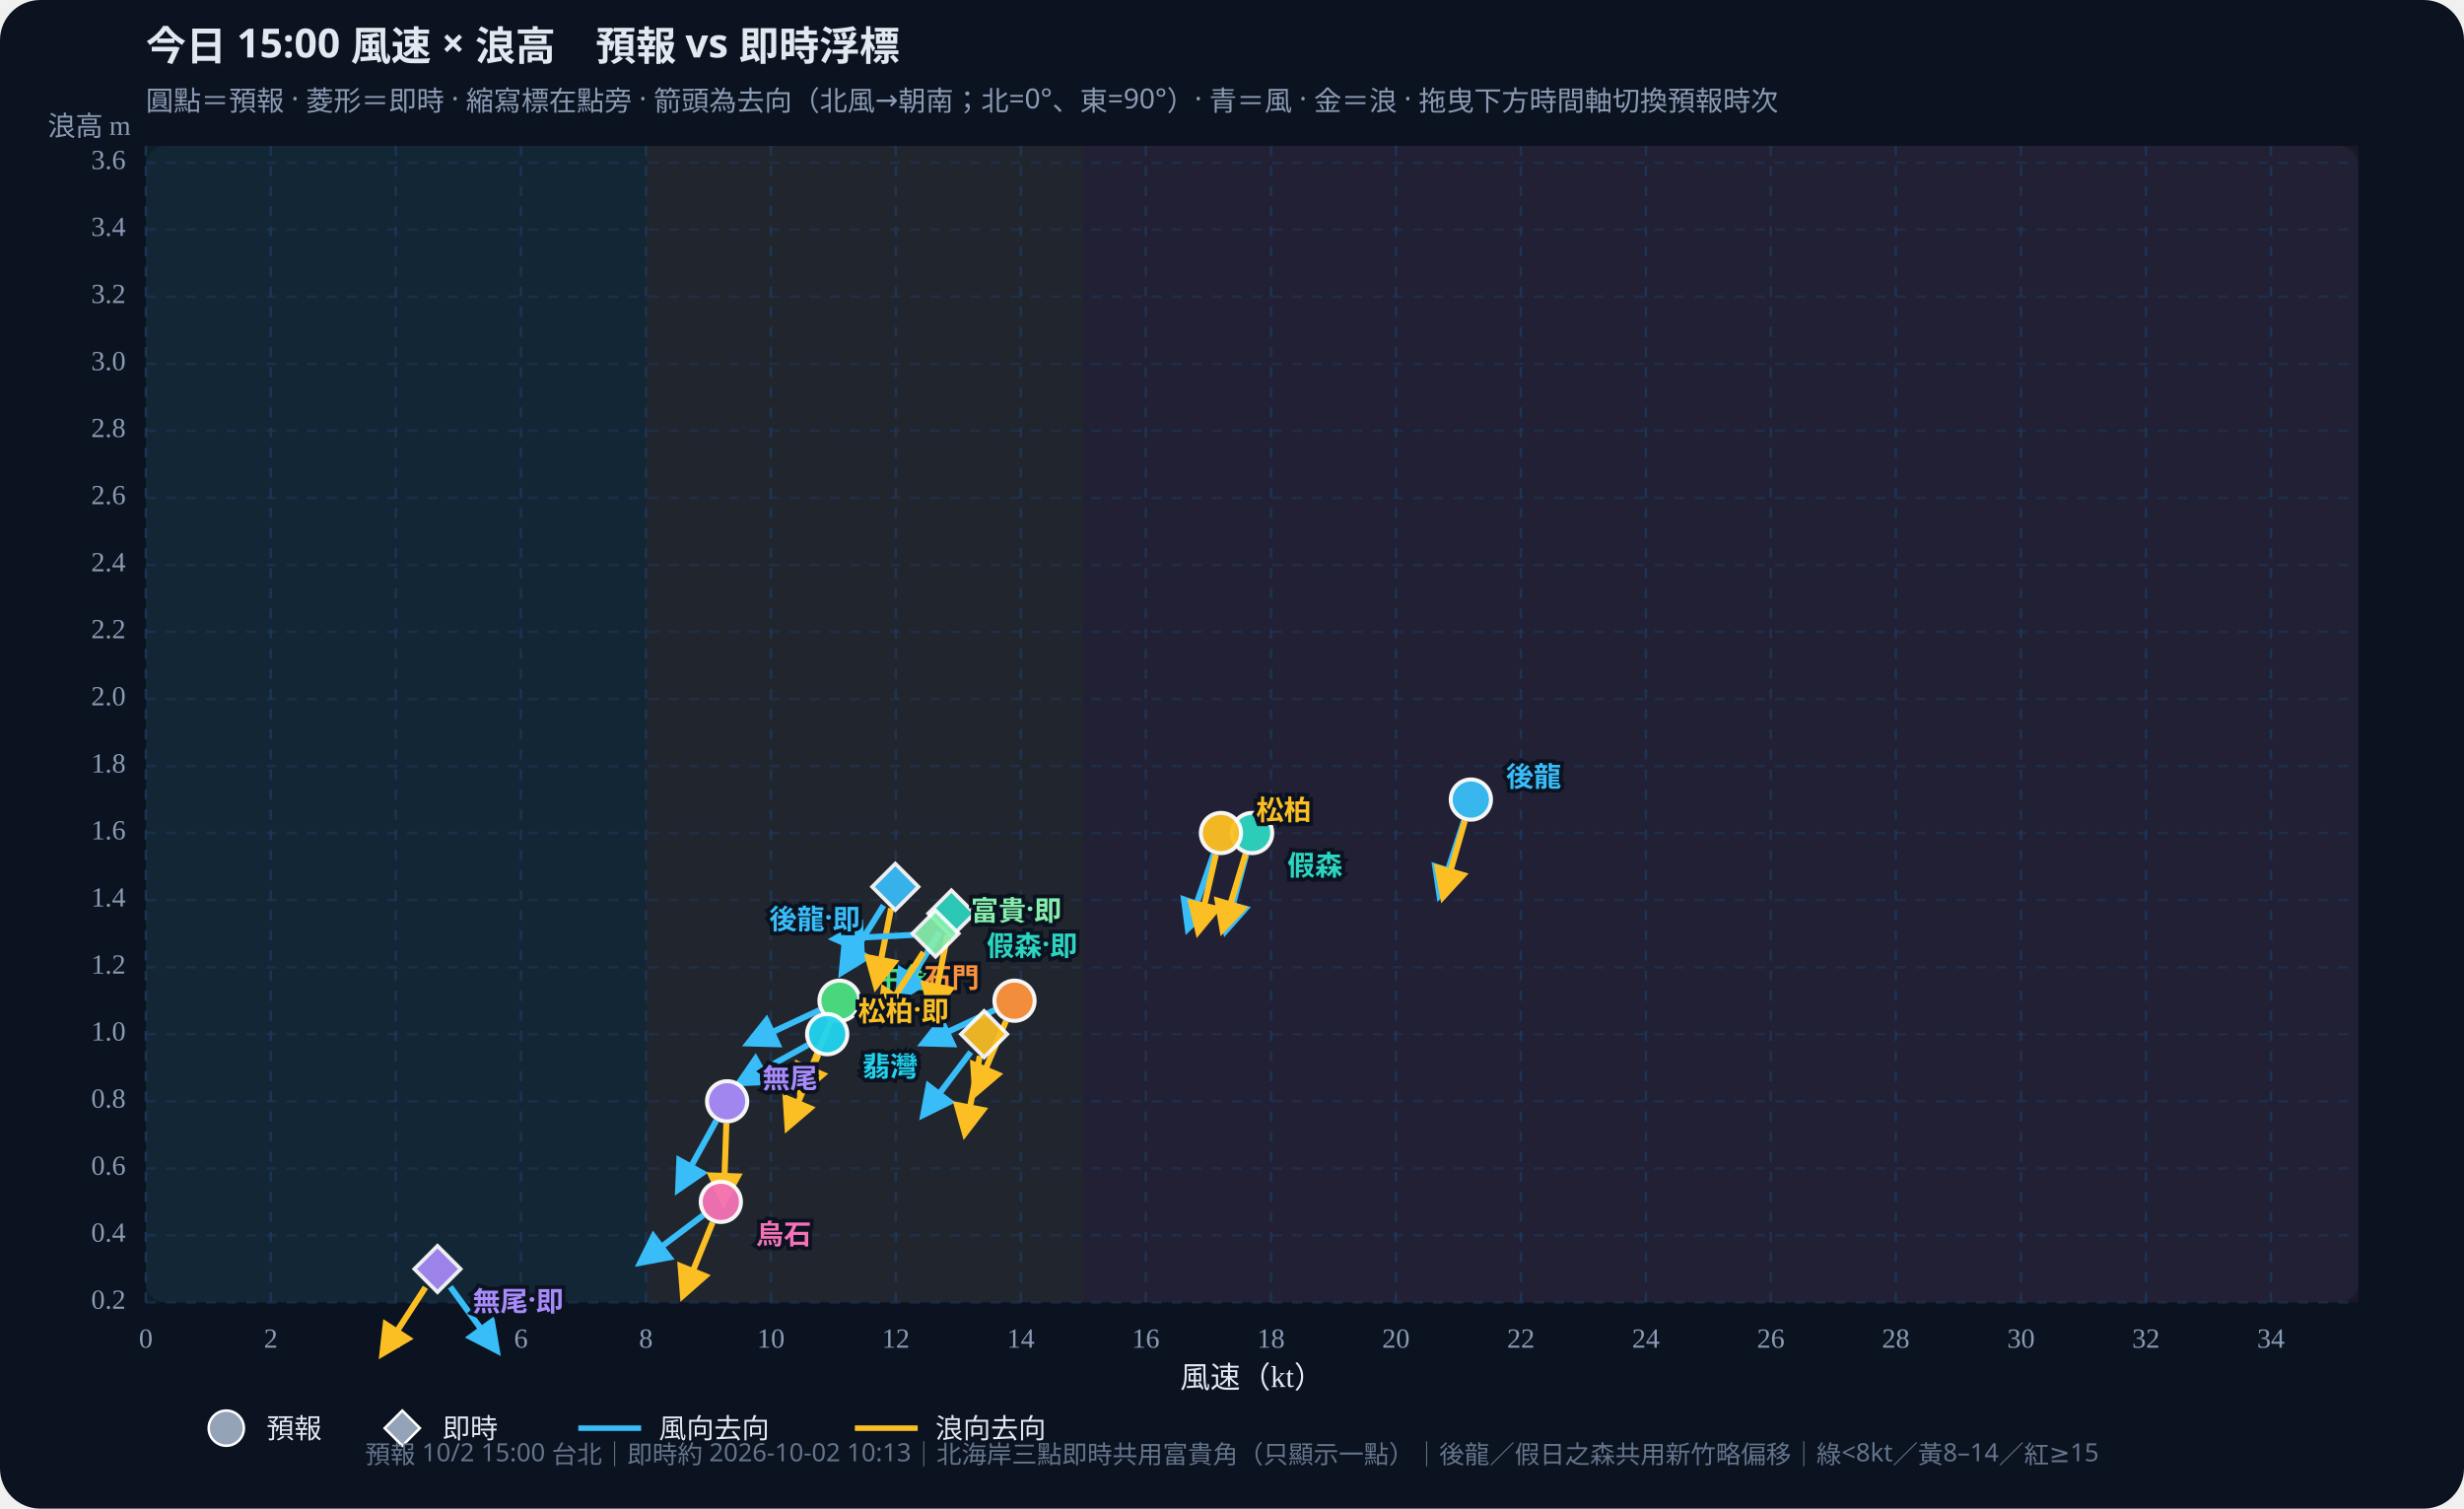
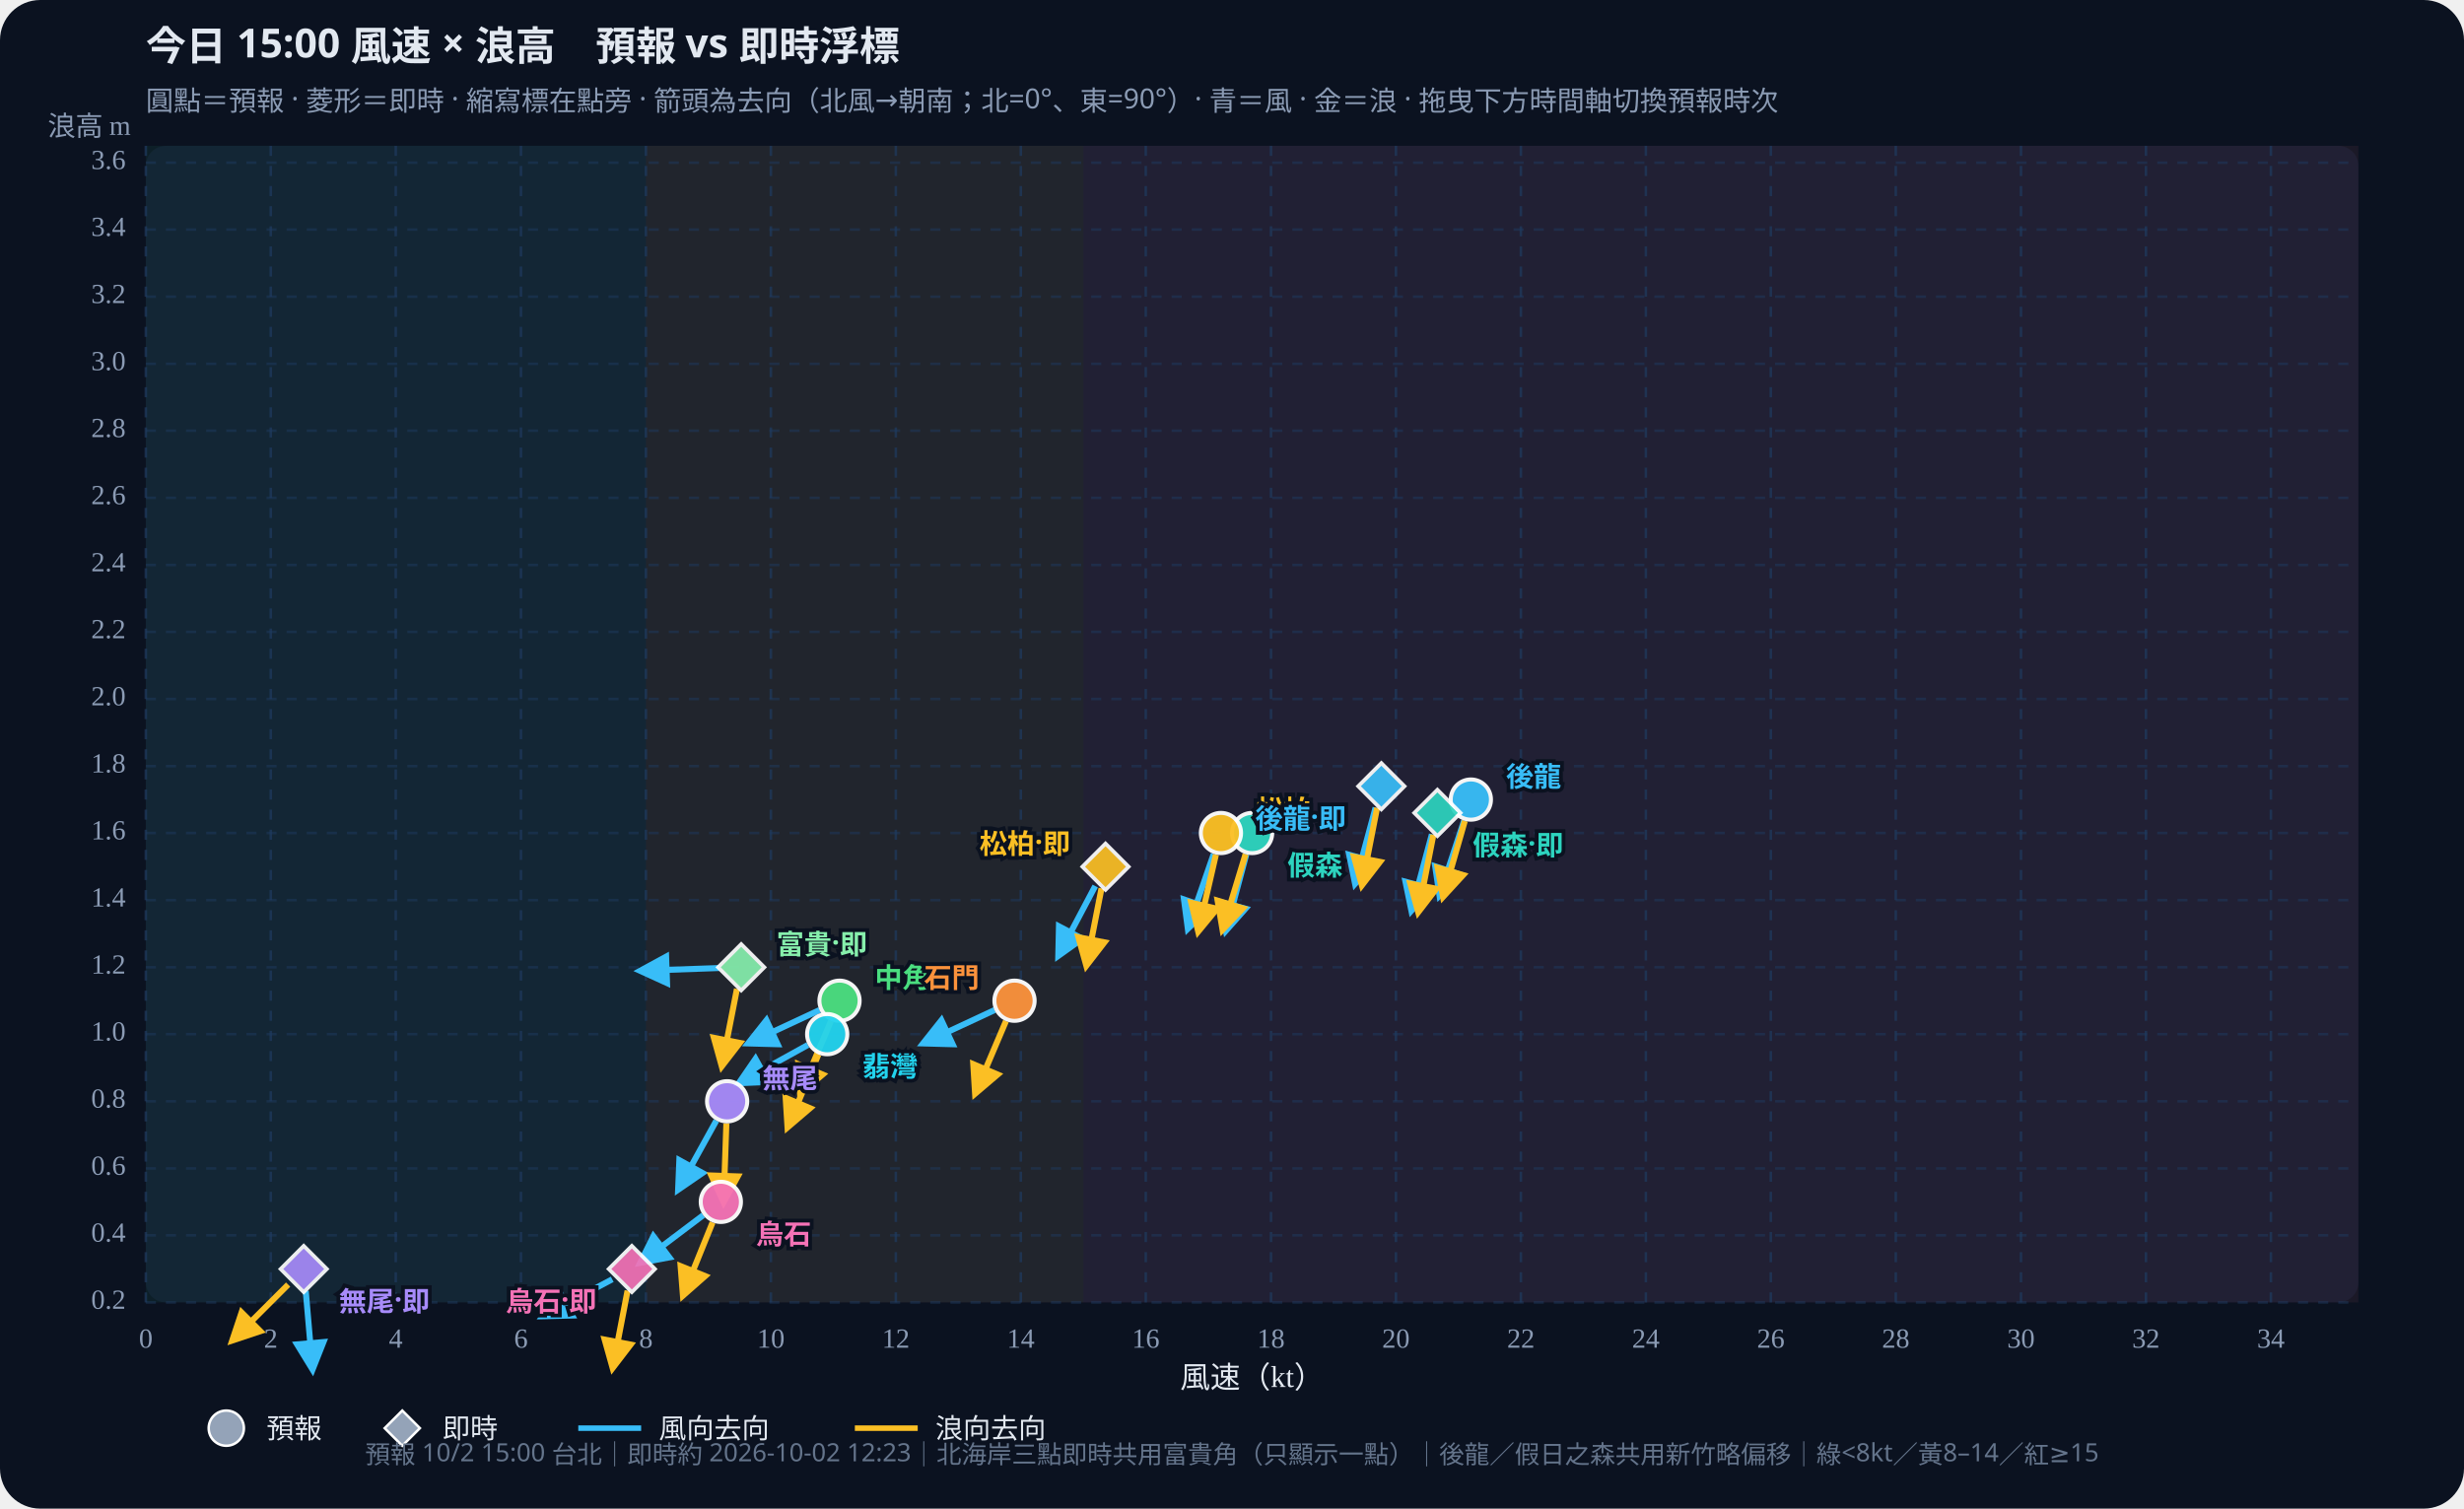
<svg xmlns="http://www.w3.org/2000/svg" id="wws-svg" viewBox="0 0 980 600" role="img" aria-label="風速與浪高散佈圖，可拖曳時間軸切換預報時次" style="width:100%;height:auto;display:block">
  <rect width="980" height="600" fill="#0b1220" rx="16" />
  <rect x="58" y="58" width="880" height="460" fill="#111a2e" rx="8" />
  <rect x="58.0" y="58" width="198.9" height="460" fill="#34d399" opacity="0.07" />
  <rect x="256.9" y="58" width="174.0" height="460" fill="#fbbf24" opacity="0.07" />
  <rect x="430.9" y="58" width="507.1" height="460" fill="#fb7185" opacity="0.07" />
  <defs>
    <marker id="arrow-38bdf8" viewBox="0 0 10 10" refX="8" refY="5" markerWidth="6" markerHeight="6" orient="auto-start-reverse">
      <path d="M0,0 L10,5 L0,10 z" fill="#38bdf8" />
    </marker>
    <marker id="arrow-fbbf24" viewBox="0 0 10 10" refX="8" refY="5" markerWidth="6" markerHeight="6" orient="auto-start-reverse">
      <path d="M0,0 L10,5 L0,10 z" fill="#fbbf24" />
    </marker>
  </defs>
  <text id="wws-title" x="58" y="24" fill="#e2e8f0" font-size="16" font-weight="700" font-family="Noto Sans TC,system-ui,sans-serif">今日 15:00 風速 × 浪高　預報 vs 即時浮標</text>
  <text x="58" y="44" fill="#8b9bb4" font-size="11" font-family="Noto Sans TC,system-ui,sans-serif">圓點＝預報 · 菱形＝即時 · 縮寫標在點旁 · 箭頭為去向（北風→朝南；北=0°、東=90°）· 青＝風 · 金＝浪 · 拖曳下方時間軸切換預報時次</text>
  <line x1="58.0" y1="58" x2="58.0" y2="518" stroke="#1e3a5f" stroke-dasharray="4 4" opacity="0.7" />
  <text x="58.0" y="536" text-anchor="middle" fill="#8b9bb4" font-size="11">0</text>
  <line x1="107.7" y1="58" x2="107.7" y2="518" stroke="#1e3a5f" stroke-dasharray="4 4" opacity="0.7" />
  <text x="107.7" y="536" text-anchor="middle" fill="#8b9bb4" font-size="11">2</text>
  <line x1="157.4" y1="58" x2="157.4" y2="518" stroke="#1e3a5f" stroke-dasharray="4 4" opacity="0.7" />
  <text x="157.4" y="536" text-anchor="middle" fill="#8b9bb4" font-size="11">4</text>
  <line x1="207.2" y1="58" x2="207.2" y2="518" stroke="#1e3a5f" stroke-dasharray="4 4" opacity="0.7" />
  <text x="207.2" y="536" text-anchor="middle" fill="#8b9bb4" font-size="11">6</text>
  <line x1="256.9" y1="58" x2="256.9" y2="518" stroke="#1e3a5f" stroke-dasharray="4 4" opacity="0.7" />
  <text x="256.9" y="536" text-anchor="middle" fill="#8b9bb4" font-size="11">8</text>
  <line x1="306.6" y1="58" x2="306.6" y2="518" stroke="#1e3a5f" stroke-dasharray="4 4" opacity="0.7" />
  <text x="306.6" y="536" text-anchor="middle" fill="#8b9bb4" font-size="11">10</text>
  <line x1="356.3" y1="58" x2="356.3" y2="518" stroke="#1e3a5f" stroke-dasharray="4 4" opacity="0.7" />
  <text x="356.3" y="536" text-anchor="middle" fill="#8b9bb4" font-size="11">12</text>
  <line x1="406.0" y1="58" x2="406.0" y2="518" stroke="#1e3a5f" stroke-dasharray="4 4" opacity="0.7" />
  <text x="406.0" y="536" text-anchor="middle" fill="#8b9bb4" font-size="11">14</text>
  <line x1="455.7" y1="58" x2="455.7" y2="518" stroke="#1e3a5f" stroke-dasharray="4 4" opacity="0.7" />
  <text x="455.7" y="536" text-anchor="middle" fill="#8b9bb4" font-size="11">16</text>
  <line x1="505.5" y1="58" x2="505.5" y2="518" stroke="#1e3a5f" stroke-dasharray="4 4" opacity="0.7" />
  <text x="505.5" y="536" text-anchor="middle" fill="#8b9bb4" font-size="11">18</text>
  <line x1="555.2" y1="58" x2="555.2" y2="518" stroke="#1e3a5f" stroke-dasharray="4 4" opacity="0.7" />
  <text x="555.2" y="536" text-anchor="middle" fill="#8b9bb4" font-size="11">20</text>
  <line x1="604.9" y1="58" x2="604.9" y2="518" stroke="#1e3a5f" stroke-dasharray="4 4" opacity="0.7" />
  <text x="604.9" y="536" text-anchor="middle" fill="#8b9bb4" font-size="11">22</text>
  <line x1="654.6" y1="58" x2="654.6" y2="518" stroke="#1e3a5f" stroke-dasharray="4 4" opacity="0.7" />
  <text x="654.6" y="536" text-anchor="middle" fill="#8b9bb4" font-size="11">24</text>
  <line x1="704.3" y1="58" x2="704.3" y2="518" stroke="#1e3a5f" stroke-dasharray="4 4" opacity="0.7" />
  <text x="704.3" y="536" text-anchor="middle" fill="#8b9bb4" font-size="11">26</text>
  <line x1="754.0" y1="58" x2="754.0" y2="518" stroke="#1e3a5f" stroke-dasharray="4 4" opacity="0.7" />
  <text x="754.0" y="536" text-anchor="middle" fill="#8b9bb4" font-size="11">28</text>
  <line x1="803.8" y1="58" x2="803.8" y2="518" stroke="#1e3a5f" stroke-dasharray="4 4" opacity="0.7" />
  <text x="803.8" y="536" text-anchor="middle" fill="#8b9bb4" font-size="11">30</text>
  <line x1="853.5" y1="58" x2="853.5" y2="518" stroke="#1e3a5f" stroke-dasharray="4 4" opacity="0.7" />
  <text x="853.5" y="536" text-anchor="middle" fill="#8b9bb4" font-size="11">32</text>
  <line x1="903.2" y1="58" x2="903.2" y2="518" stroke="#1e3a5f" stroke-dasharray="4 4" opacity="0.7" />
  <text x="903.2" y="536" text-anchor="middle" fill="#8b9bb4" font-size="11">34</text>
  <line x1="58" y1="518.0" x2="938" y2="518.0" stroke="#1e3a5f" stroke-dasharray="4 4" opacity="0.5" />
  <text x="50" y="518.0" text-anchor="end" dominant-baseline="middle" fill="#8b9bb4" font-size="11">0.2</text>
  <line x1="58" y1="491.3" x2="938" y2="491.3" stroke="#1e3a5f" stroke-dasharray="4 4" opacity="0.5" />
  <text x="50" y="491.3" text-anchor="end" dominant-baseline="middle" fill="#8b9bb4" font-size="11">0.4</text>
  <line x1="58" y1="464.7" x2="938" y2="464.7" stroke="#1e3a5f" stroke-dasharray="4 4" opacity="0.5" />
  <text x="50" y="464.7" text-anchor="end" dominant-baseline="middle" fill="#8b9bb4" font-size="11">0.6</text>
  <line x1="58" y1="438.0" x2="938" y2="438.0" stroke="#1e3a5f" stroke-dasharray="4 4" opacity="0.5" />
  <text x="50" y="438.0" text-anchor="end" dominant-baseline="middle" fill="#8b9bb4" font-size="11">0.8</text>
  <line x1="58" y1="411.3" x2="938" y2="411.3" stroke="#1e3a5f" stroke-dasharray="4 4" opacity="0.5" />
  <text x="50" y="411.3" text-anchor="end" dominant-baseline="middle" fill="#8b9bb4" font-size="11">1.0</text>
  <line x1="58" y1="384.7" x2="938" y2="384.7" stroke="#1e3a5f" stroke-dasharray="4 4" opacity="0.5" />
  <text x="50" y="384.7" text-anchor="end" dominant-baseline="middle" fill="#8b9bb4" font-size="11">1.2</text>
  <line x1="58" y1="358.0" x2="938" y2="358.0" stroke="#1e3a5f" stroke-dasharray="4 4" opacity="0.5" />
  <text x="50" y="358.0" text-anchor="end" dominant-baseline="middle" fill="#8b9bb4" font-size="11">1.4</text>
  <line x1="58" y1="331.3" x2="938" y2="331.3" stroke="#1e3a5f" stroke-dasharray="4 4" opacity="0.5" />
  <text x="50" y="331.3" text-anchor="end" dominant-baseline="middle" fill="#8b9bb4" font-size="11">1.6</text>
  <line x1="58" y1="304.7" x2="938" y2="304.7" stroke="#1e3a5f" stroke-dasharray="4 4" opacity="0.5" />
  <text x="50" y="304.7" text-anchor="end" dominant-baseline="middle" fill="#8b9bb4" font-size="11">1.8</text>
  <line x1="58" y1="278.0" x2="938" y2="278.0" stroke="#1e3a5f" stroke-dasharray="4 4" opacity="0.5" />
  <text x="50" y="278.0" text-anchor="end" dominant-baseline="middle" fill="#8b9bb4" font-size="11">2.0</text>
  <line x1="58" y1="251.3" x2="938" y2="251.3" stroke="#1e3a5f" stroke-dasharray="4 4" opacity="0.5" />
  <text x="50" y="251.3" text-anchor="end" dominant-baseline="middle" fill="#8b9bb4" font-size="11">2.2</text>
  <line x1="58" y1="224.7" x2="938" y2="224.7" stroke="#1e3a5f" stroke-dasharray="4 4" opacity="0.5" />
  <text x="50" y="224.7" text-anchor="end" dominant-baseline="middle" fill="#8b9bb4" font-size="11">2.4</text>
  <line x1="58" y1="198.0" x2="938" y2="198.0" stroke="#1e3a5f" stroke-dasharray="4 4" opacity="0.5" />
  <text x="50" y="198.0" text-anchor="end" dominant-baseline="middle" fill="#8b9bb4" font-size="11">2.6</text>
  <line x1="58" y1="171.3" x2="938" y2="171.3" stroke="#1e3a5f" stroke-dasharray="4 4" opacity="0.5" />
  <text x="50" y="171.3" text-anchor="end" dominant-baseline="middle" fill="#8b9bb4" font-size="11">2.8</text>
  <line x1="58" y1="144.7" x2="938" y2="144.7" stroke="#1e3a5f" stroke-dasharray="4 4" opacity="0.5" />
  <text x="50" y="144.7" text-anchor="end" dominant-baseline="middle" fill="#8b9bb4" font-size="11">3.0</text>
  <line x1="58" y1="118.0" x2="938" y2="118.0" stroke="#1e3a5f" stroke-dasharray="4 4" opacity="0.5" />
  <text x="50" y="118.0" text-anchor="end" dominant-baseline="middle" fill="#8b9bb4" font-size="11">3.2</text>
  <line x1="58" y1="91.3" x2="938" y2="91.3" stroke="#1e3a5f" stroke-dasharray="4 4" opacity="0.5" />
  <text x="50" y="91.3" text-anchor="end" dominant-baseline="middle" fill="#8b9bb4" font-size="11">3.4</text>
  <line x1="58" y1="64.7" x2="938" y2="64.7" stroke="#1e3a5f" stroke-dasharray="4 4" opacity="0.5" />
  <text x="50" y="64.7" text-anchor="end" dominant-baseline="middle" fill="#8b9bb4" font-size="11">3.6</text>
  <text x="498" y="552" text-anchor="middle" fill="#e2e8f0" font-size="12">風速（kt）</text>
  <text x="52" y="54" text-anchor="end" fill="#8b9bb4" font-size="11">浪高 m</text>
  <g id="wws-forecast-layer">
    <line x1="582.3" y1="326.4" x2="572.6" y2="356.0" stroke="#38bdf8" stroke-width="2.4" marker-end="url(#arrow-38bdf8)" />
    <line x1="582.6" y1="326.5" x2="574.0" y2="356.5" stroke="#fbbf24" stroke-width="2.4" marker-end="url(#arrow-fbbf24)" />
    <circle cx="585.0" cy="318.0" r="8.0" fill="#38bdf8" stroke="#fff" stroke-width="1.6" opacity="0.95" />
    <line x1="495.7" y1="339.8" x2="487.6" y2="370.0" stroke="#38bdf8" stroke-width="2.4" marker-end="url(#arrow-38bdf8)" />
    <line x1="495.4" y1="339.7" x2="486.3" y2="369.6" stroke="#fbbf24" stroke-width="2.4" marker-end="url(#arrow-fbbf24)" />
    <circle cx="498.0" cy="331.3" r="8.0" fill="#2dd4bf" stroke="#fff" stroke-width="1.6" opacity="0.95" />
    <line x1="482.7" y1="339.7" x2="472.5" y2="369.2" stroke="#38bdf8" stroke-width="2.4" marker-end="url(#arrow-38bdf8)" />
    <line x1="483.6" y1="339.9" x2="476.6" y2="370.3" stroke="#fbbf24" stroke-width="2.4" marker-end="url(#arrow-fbbf24)" />
    <circle cx="485.6" cy="331.3" r="8.0" fill="#fbbf24" stroke="#fff" stroke-width="1.6" opacity="0.95" />
    <line x1="326.0" y1="401.7" x2="297.7" y2="414.9" stroke="#38bdf8" stroke-width="2.4" marker-end="url(#arrow-38bdf8)" />
    <line x1="330.5" y1="406.1" x2="318.3" y2="434.8" stroke="#fbbf24" stroke-width="2.4" marker-end="url(#arrow-fbbf24)" />
    <circle cx="333.9" cy="398.0" r="8.0" fill="#4ade80" stroke="#fff" stroke-width="1.6" opacity="0.95" />
    <line x1="321.3" y1="415.6" x2="294.0" y2="430.7" stroke="#38bdf8" stroke-width="2.4" marker-end="url(#arrow-38bdf8)" />
    <line x1="325.5" y1="419.4" x2="313.3" y2="448.2" stroke="#fbbf24" stroke-width="2.4" marker-end="url(#arrow-fbbf24)" />
    <circle cx="329.0" cy="411.3" r="8.0" fill="#22d3ee" stroke="#fff" stroke-width="1.6" opacity="0.95" />
    <line x1="395.6" y1="401.7" x2="367.3" y2="414.9" stroke="#38bdf8" stroke-width="2.4" marker-end="url(#arrow-38bdf8)" />
    <line x1="400.1" y1="406.1" x2="387.9" y2="434.8" stroke="#fbbf24" stroke-width="2.4" marker-end="url(#arrow-fbbf24)" />
    <circle cx="403.5" cy="398.0" r="8.0" fill="#fb923c" stroke="#fff" stroke-width="1.6" opacity="0.95" />
    <line x1="284.9" y1="445.7" x2="269.8" y2="473.0" stroke="#38bdf8" stroke-width="2.4" marker-end="url(#arrow-38bdf8)" />
    <line x1="288.9" y1="446.8" x2="287.8" y2="478.0" stroke="#fbbf24" stroke-width="2.4" marker-end="url(#arrow-fbbf24)" />
    <circle cx="289.2" cy="438.0" r="8.0" fill="#a78bfa" stroke="#fff" stroke-width="1.6" opacity="0.95" />
    <line x1="279.7" y1="483.3" x2="254.8" y2="502.1" stroke="#38bdf8" stroke-width="2.4" marker-end="url(#arrow-38bdf8)" />
    <line x1="283.4" y1="486.2" x2="271.7" y2="515.1" stroke="#fbbf24" stroke-width="2.4" marker-end="url(#arrow-fbbf24)" />
    <circle cx="286.7" cy="478.0" r="8.0" fill="#f472b6" stroke="#fff" stroke-width="1.6" opacity="0.95" />
    <text x="599.0" y="308.0" text-anchor="start" dominant-baseline="central" fill="#38bdf8" font-size="11" font-weight="700" font-family="Noto Sans TC,system-ui,sans-serif" stroke="#0b1220" stroke-width="3" paint-order="stroke">後龍</text>
    <text x="512.0" y="343.3" text-anchor="start" dominant-baseline="central" fill="#2dd4bf" font-size="11" font-weight="700" font-family="Noto Sans TC,system-ui,sans-serif" stroke="#0b1220" stroke-width="3" paint-order="stroke">假森</text>
    <text x="499.6" y="321.3" text-anchor="start" dominant-baseline="central" fill="#fbbf24" font-size="11" font-weight="700" font-family="Noto Sans TC,system-ui,sans-serif" stroke="#0b1220" stroke-width="3" paint-order="stroke">松柏</text>
    <text x="347.9" y="388.0" text-anchor="start" dominant-baseline="central" fill="#4ade80" font-size="11" font-weight="700" font-family="Noto Sans TC,system-ui,sans-serif" stroke="#0b1220" stroke-width="3" paint-order="stroke">中角</text>
    <text x="343.0" y="423.3" text-anchor="start" dominant-baseline="central" fill="#22d3ee" font-size="11" font-weight="700" font-family="Noto Sans TC,system-ui,sans-serif" stroke="#0b1220" stroke-width="3" paint-order="stroke">翡灣</text>
    <text x="389.5" y="388.0" text-anchor="end" dominant-baseline="central" fill="#fb923c" font-size="11" font-weight="700" font-family="Noto Sans TC,system-ui,sans-serif" stroke="#0b1220" stroke-width="3" paint-order="stroke">石門</text>
    <text x="303.2" y="428.0" text-anchor="start" dominant-baseline="central" fill="#a78bfa" font-size="11" font-weight="700" font-family="Noto Sans TC,system-ui,sans-serif" stroke="#0b1220" stroke-width="3" paint-order="stroke">無尾</text>
    <text x="300.7" y="490.0" text-anchor="start" dominant-baseline="central" fill="#f472b6" font-size="11" font-weight="700" font-family="Noto Sans TC,system-ui,sans-serif" stroke="#0b1220" stroke-width="3" paint-order="stroke">烏石</text>
  </g>
  <g id="wws-live-layer">
-     <line x1="351.4" y1="360.1" x2="334.9" y2="386.6" stroke="#38bdf8" stroke-width="2.4" marker-end="url(#arrow-38bdf8)" />
-     <line x1="354.4" y1="361.3" x2="348.4" y2="391.9" stroke="#fbbf24" stroke-width="2.4" marker-end="url(#arrow-fbbf24)" />
-     <polygon points="356.1,343.5 365.3,352.7 356.1,361.9 346.9,352.7" fill="#38bdf8" stroke="#fff" stroke-width="1.5" opacity="0.92" />
-     <line x1="373.8" y1="370.8" x2="357.2" y2="397.3" stroke="#38bdf8" stroke-width="2.4" marker-end="url(#arrow-38bdf8)" />
-     <line x1="376.8" y1="372.0" x2="370.8" y2="402.6" stroke="#fbbf24" stroke-width="2.4" marker-end="url(#arrow-fbbf24)" />
-     <polygon points="378.4,354.1 387.6,363.3 378.4,372.5 369.2,363.3" fill="#2dd4bf" stroke="#fff" stroke-width="1.5" opacity="0.92" />
-     <line x1="386.1" y1="418.4" x2="367.3" y2="443.3" stroke="#38bdf8" stroke-width="2.4" marker-end="url(#arrow-38bdf8)" />
-     <line x1="389.7" y1="420.0" x2="383.8" y2="450.6" stroke="#fbbf24" stroke-width="2.4" marker-end="url(#arrow-fbbf24)" />
-     <polygon points="391.4,402.1 400.6,411.3 391.4,420.5 382.2,411.3" fill="#fbbf24" stroke="#fff" stroke-width="1.5" opacity="0.92" />
-     <line x1="363.3" y1="371.8" x2="332.1" y2="373.4" stroke="#38bdf8" stroke-width="2.4" marker-end="url(#arrow-38bdf8)" />
-     <line x1="367.3" y1="378.7" x2="350.3" y2="404.9" stroke="#fbbf24" stroke-width="2.4" marker-end="url(#arrow-fbbf24)" />
-     <polygon points="372.1,362.1 381.3,371.3 372.1,380.5 362.9,371.3" fill="#86efac" stroke="#fff" stroke-width="1.5" opacity="0.92" />
-     <line x1="179.1" y1="511.8" x2="197.5" y2="537.0" stroke="#38bdf8" stroke-width="2.4" marker-end="url(#arrow-38bdf8)" />
-     <line x1="169.2" y1="512.0" x2="152.2" y2="538.2" stroke="#fbbf24" stroke-width="2.4" marker-end="url(#arrow-fbbf24)" />
-     <polygon points="174.0,495.5 183.2,504.7 174.0,513.9 164.8,504.7" fill="#a78bfa" stroke="#fff" stroke-width="1.5" opacity="0.92" />
-     <text x="342.1" y="364.7" text-anchor="end" dominant-baseline="central" fill="#38bdf8" font-size="11" font-weight="700" font-family="Noto Sans TC,system-ui,sans-serif" stroke="#0b1220" stroke-width="3" paint-order="stroke">後龍·即</text>
-     <text x="392.4" y="375.3" text-anchor="start" dominant-baseline="central" fill="#2dd4bf" font-size="11" font-weight="700" font-family="Noto Sans TC,system-ui,sans-serif" stroke="#0b1220" stroke-width="3" paint-order="stroke">假森·即</text>
-     <text x="377.4" y="401.3" text-anchor="end" dominant-baseline="central" fill="#fbbf24" font-size="11" font-weight="700" font-family="Noto Sans TC,system-ui,sans-serif" stroke="#0b1220" stroke-width="3" paint-order="stroke">松柏·即</text>
-     <text x="386.1" y="361.3" text-anchor="start" dominant-baseline="central" fill="#86efac" font-size="11" font-weight="700" font-family="Noto Sans TC,system-ui,sans-serif" stroke="#0b1220" stroke-width="3" paint-order="stroke">富貴·即</text>
-     <text x="188.0" y="516.7" text-anchor="start" dominant-baseline="central" fill="#a78bfa" font-size="11" font-weight="700" font-family="Noto Sans TC,system-ui,sans-serif" stroke="#0b1220" stroke-width="3" paint-order="stroke">無尾·即</text>
+     <line x1="547.1" y1="321.2" x2="539.0" y2="351.3" stroke="#38bdf8" stroke-width="2.4" marker-end="url(#arrow-38bdf8)" />
+     <line x1="547.7" y1="321.3" x2="541.7" y2="351.9" stroke="#fbbf24" stroke-width="2.4" marker-end="url(#arrow-fbbf24)" />
+     <polygon points="549.4,303.5 558.6,312.7 549.4,321.9 540.2,312.7" fill="#38bdf8" stroke="#fff" stroke-width="1.5" opacity="0.92" />
+     <line x1="569.5" y1="331.8" x2="561.4" y2="362.0" stroke="#38bdf8" stroke-width="2.4" marker-end="url(#arrow-38bdf8)" />
+     <line x1="570.1" y1="332.0" x2="564.1" y2="362.6" stroke="#fbbf24" stroke-width="2.4" marker-end="url(#arrow-fbbf24)" />
+     <polygon points="571.7,314.1 580.9,323.3 571.7,332.5 562.5,323.3" fill="#2dd4bf" stroke="#fff" stroke-width="1.5" opacity="0.92" />
+     <line x1="435.6" y1="352.4" x2="421.0" y2="380.0" stroke="#38bdf8" stroke-width="2.4" marker-end="url(#arrow-38bdf8)" />
+     <line x1="438.1" y1="353.3" x2="432.1" y2="383.9" stroke="#fbbf24" stroke-width="2.4" marker-end="url(#arrow-fbbf24)" />
+     <polygon points="439.7,335.5 448.9,344.7 439.7,353.9 430.5,344.7" fill="#fbbf24" stroke="#fff" stroke-width="1.5" opacity="0.92" />
+     <line x1="286.0" y1="385.0" x2="254.8" y2="386.1" stroke="#38bdf8" stroke-width="2.4" marker-end="url(#arrow-38bdf8)" />
+     <line x1="293.1" y1="393.3" x2="287.1" y2="423.9" stroke="#fbbf24" stroke-width="2.4" marker-end="url(#arrow-fbbf24)" />
+     <polygon points="294.8,375.5 304.0,384.7 294.8,393.9 285.6,384.7" fill="#86efac" stroke="#fff" stroke-width="1.5" opacity="0.92" />
+     <line x1="121.6" y1="513.4" x2="124.3" y2="544.5" stroke="#38bdf8" stroke-width="2.4" marker-end="url(#arrow-38bdf8)" />
+     <line x1="114.6" y1="510.9" x2="92.5" y2="533.0" stroke="#fbbf24" stroke-width="2.4" marker-end="url(#arrow-fbbf24)" />
+     <polygon points="120.8,495.5 130.0,504.7 120.8,513.9 111.6,504.7" fill="#a78bfa" stroke="#fff" stroke-width="1.5" opacity="0.92" />
+     <line x1="243.5" y1="508.8" x2="216.0" y2="523.4" stroke="#38bdf8" stroke-width="2.4" marker-end="url(#arrow-38bdf8)" />
+     <line x1="249.6" y1="513.3" x2="243.7" y2="543.9" stroke="#fbbf24" stroke-width="2.4" marker-end="url(#arrow-fbbf24)" />
+     <polygon points="251.3,495.5 260.5,504.7 251.3,513.9 242.1,504.7" fill="#f472b6" stroke="#fff" stroke-width="1.5" opacity="0.92" />
+     <text x="535.4" y="324.7" text-anchor="end" dominant-baseline="central" fill="#38bdf8" font-size="11" font-weight="700" font-family="Noto Sans TC,system-ui,sans-serif" stroke="#0b1220" stroke-width="3" paint-order="stroke">後龍·即</text>
+     <text x="585.7" y="335.3" text-anchor="start" dominant-baseline="central" fill="#2dd4bf" font-size="11" font-weight="700" font-family="Noto Sans TC,system-ui,sans-serif" stroke="#0b1220" stroke-width="3" paint-order="stroke">假森·即</text>
+     <text x="425.7" y="334.7" text-anchor="end" dominant-baseline="central" fill="#fbbf24" font-size="11" font-weight="700" font-family="Noto Sans TC,system-ui,sans-serif" stroke="#0b1220" stroke-width="3" paint-order="stroke">松柏·即</text>
+     <text x="308.8" y="374.7" text-anchor="start" dominant-baseline="central" fill="#86efac" font-size="11" font-weight="700" font-family="Noto Sans TC,system-ui,sans-serif" stroke="#0b1220" stroke-width="3" paint-order="stroke">富貴·即</text>
+     <text x="134.8" y="516.7" text-anchor="start" dominant-baseline="central" fill="#a78bfa" font-size="11" font-weight="700" font-family="Noto Sans TC,system-ui,sans-serif" stroke="#0b1220" stroke-width="3" paint-order="stroke">無尾·即</text>
+     <text x="237.3" y="516.7" text-anchor="end" dominant-baseline="central" fill="#f472b6" font-size="11" font-weight="700" font-family="Noto Sans TC,system-ui,sans-serif" stroke="#0b1220" stroke-width="3" paint-order="stroke">烏石·即</text>
  </g>
  <circle cx="90" cy="568" r="7" fill="#94a3b8" stroke="#fff" />
  <text x="106" y="572" fill="#e2e8f0" font-size="11" font-family="Noto Sans TC,system-ui,sans-serif">預報</text>
  <polygon points="160,561 167,568 160,575 153,568" fill="#94a3b8" stroke="#fff" />
  <text x="176" y="572" fill="#e2e8f0" font-size="11" font-family="Noto Sans TC,system-ui,sans-serif">即時</text>
  <line x1="230" y1="568" x2="255" y2="568" stroke="#38bdf8" stroke-width="2.2" />
  <text x="262" y="572" fill="#e2e8f0" font-size="11" font-family="Noto Sans TC,system-ui,sans-serif">風向去向</text>
  <line x1="340" y1="568" x2="365" y2="568" stroke="#fbbf24" stroke-width="2.2" />
  <text x="372" y="572" fill="#e2e8f0" font-size="11" font-family="Noto Sans TC,system-ui,sans-serif">浪向去向</text>
-   <text id="wws-foot" x="490" y="582" text-anchor="middle" fill="#64748b" font-size="10" font-family="Noto Sans TC,system-ui,sans-serif">預報 10/2 15:00 台北｜即時約 2026-10-02 10:13｜北海岸三點即時共用富貴角（只顯示一點）｜後龍／假日之森共用新竹略偏移｜綠&lt;8kt／黃8–14／紅≥15</text>
+   <text id="wws-foot" x="490" y="582" text-anchor="middle" fill="#64748b" font-size="10" font-family="Noto Sans TC,system-ui,sans-serif">預報 10/2 15:00 台北｜即時約 2026-10-02 12:23｜北海岸三點即時共用富貴角（只顯示一點）｜後龍／假日之森共用新竹略偏移｜綠&lt;8kt／黃8–14／紅≥15</text>
</svg>
